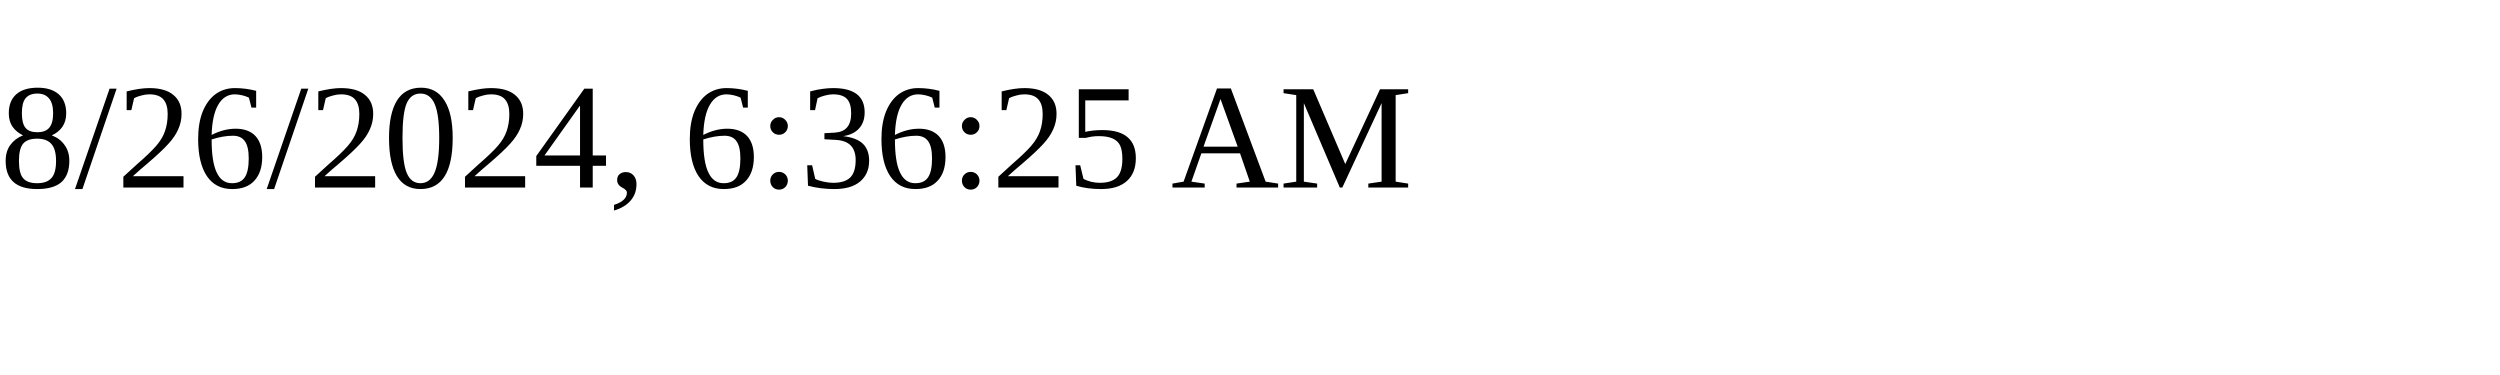
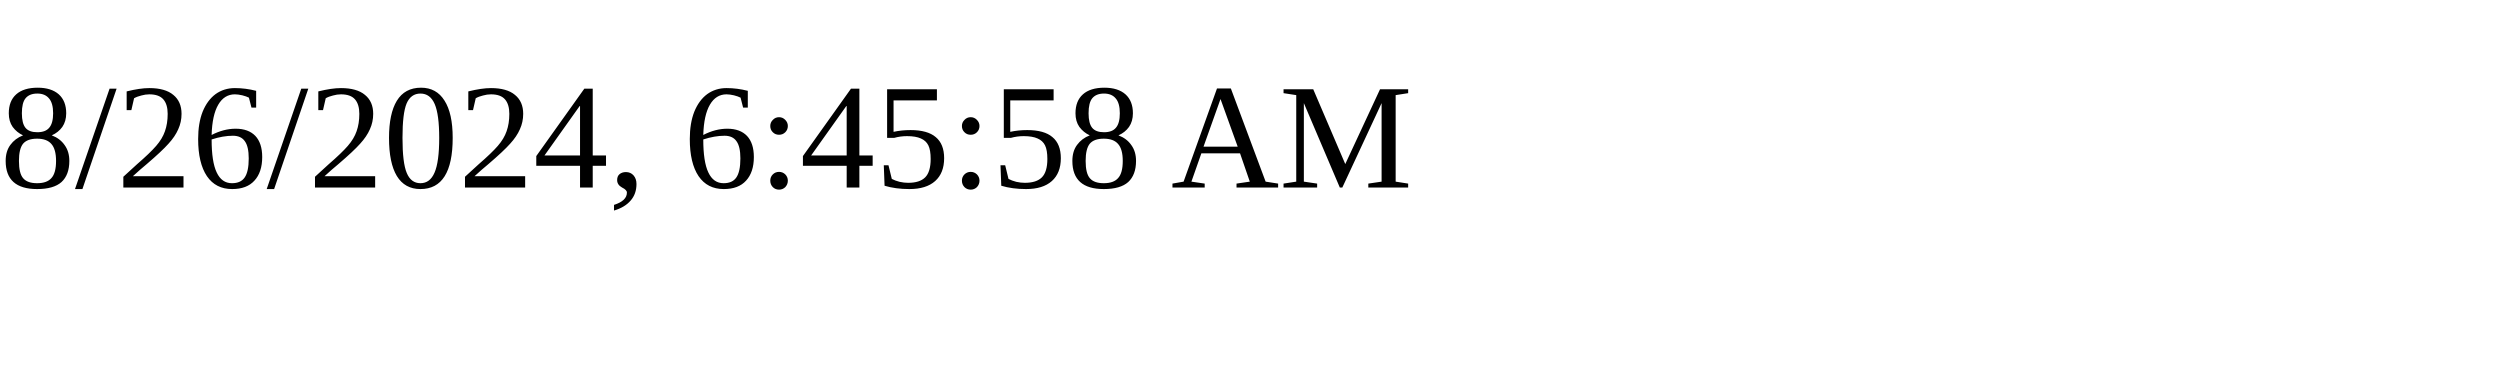
<svg xmlns="http://www.w3.org/2000/svg" height="30" width="200">
-   <text x="0" y="15">8/26/2024, 6:36:25 AM</text>
+   <text x="0" y="15">8/26/2024, 6:45:58 AM</text>
</svg>
